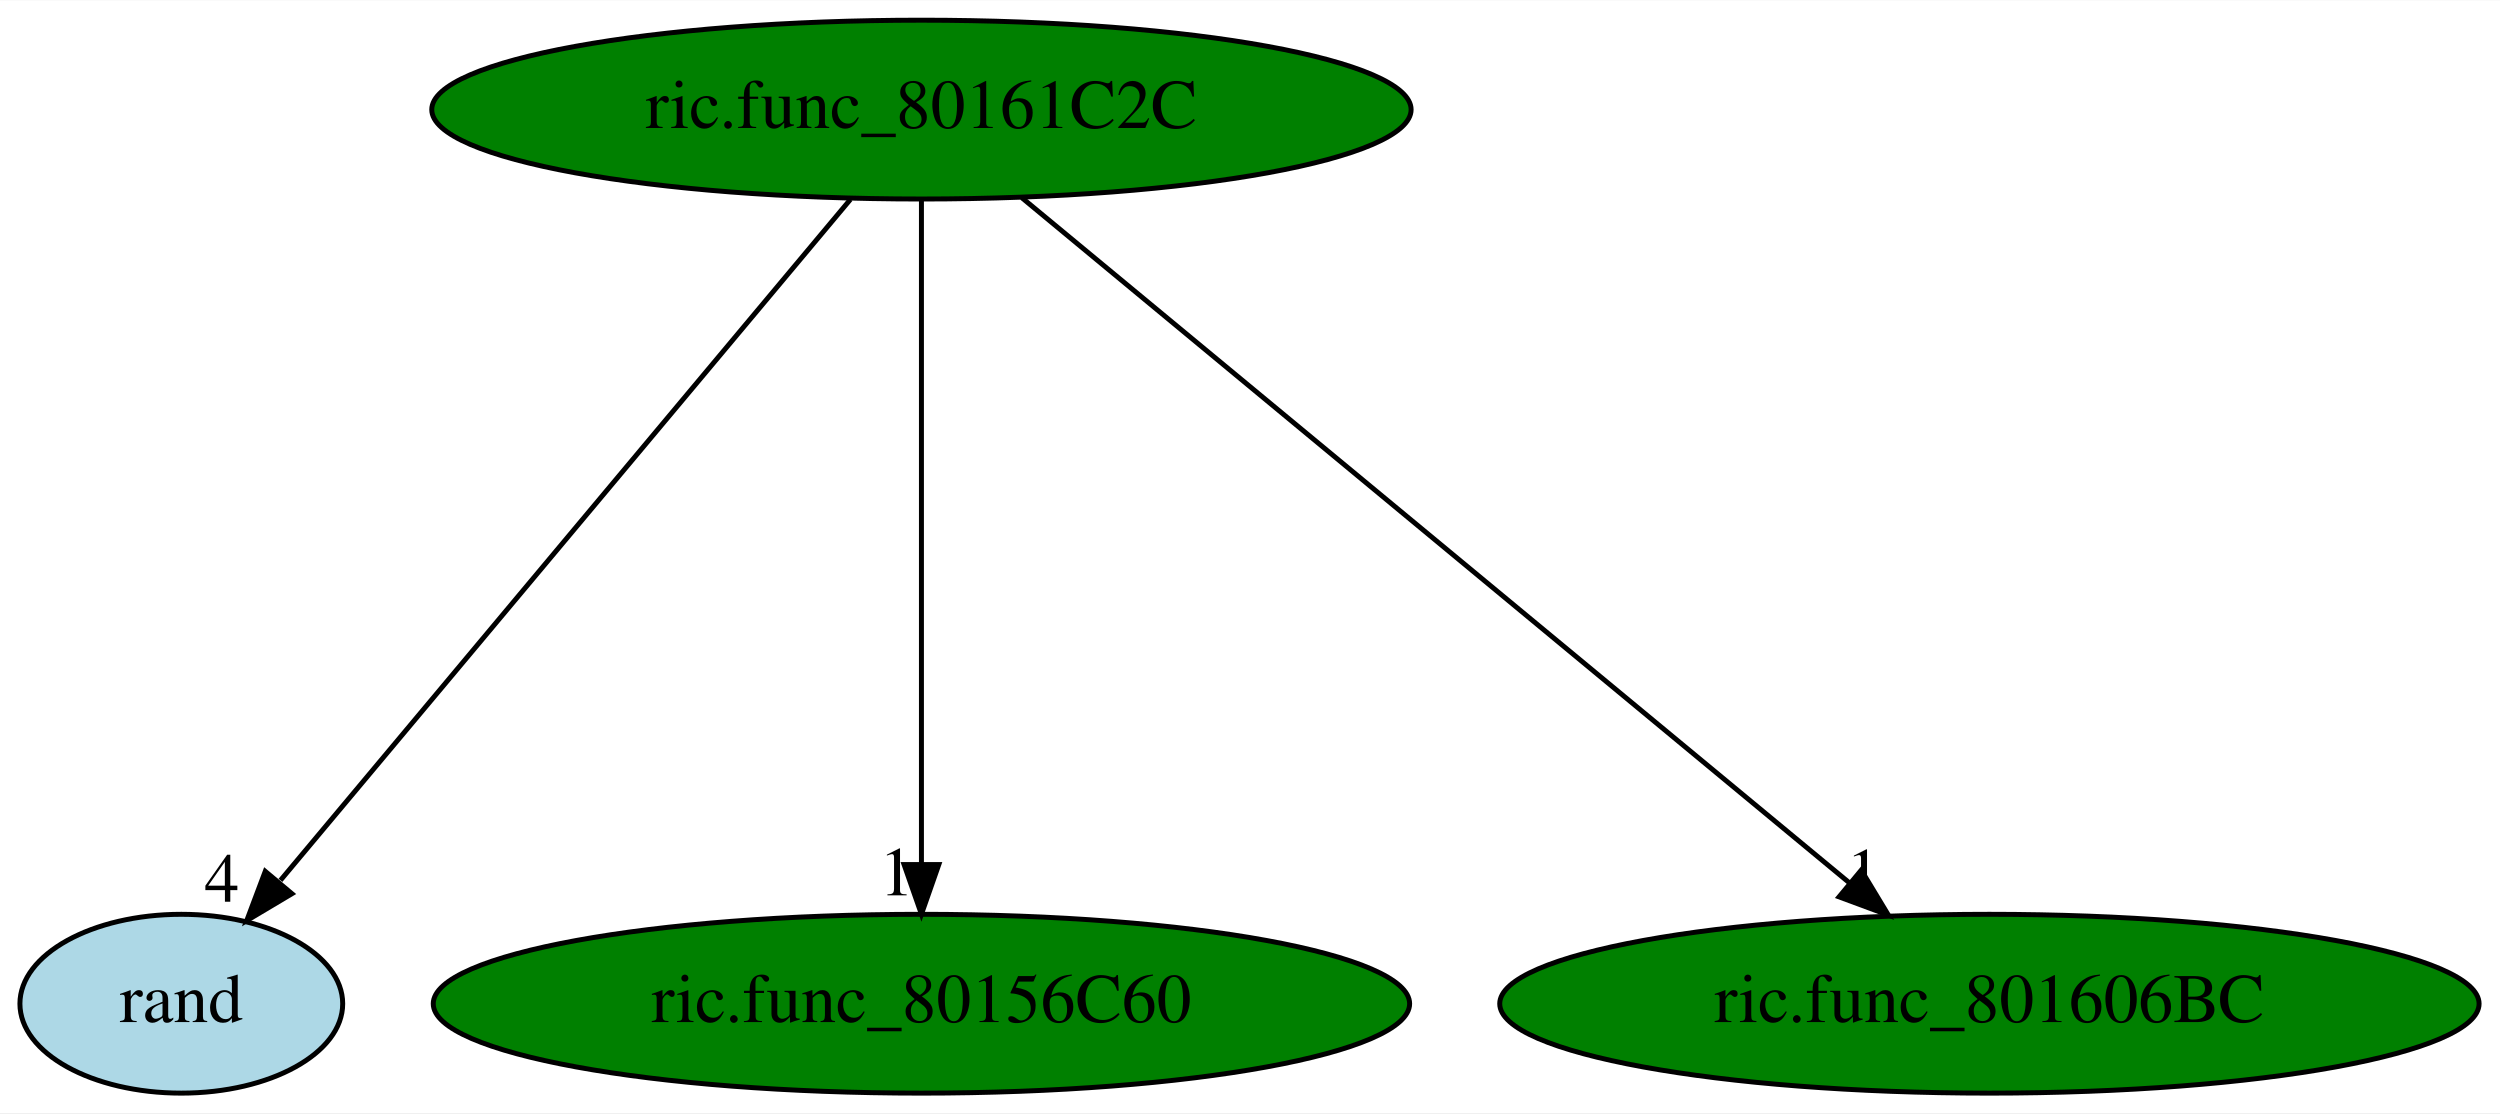
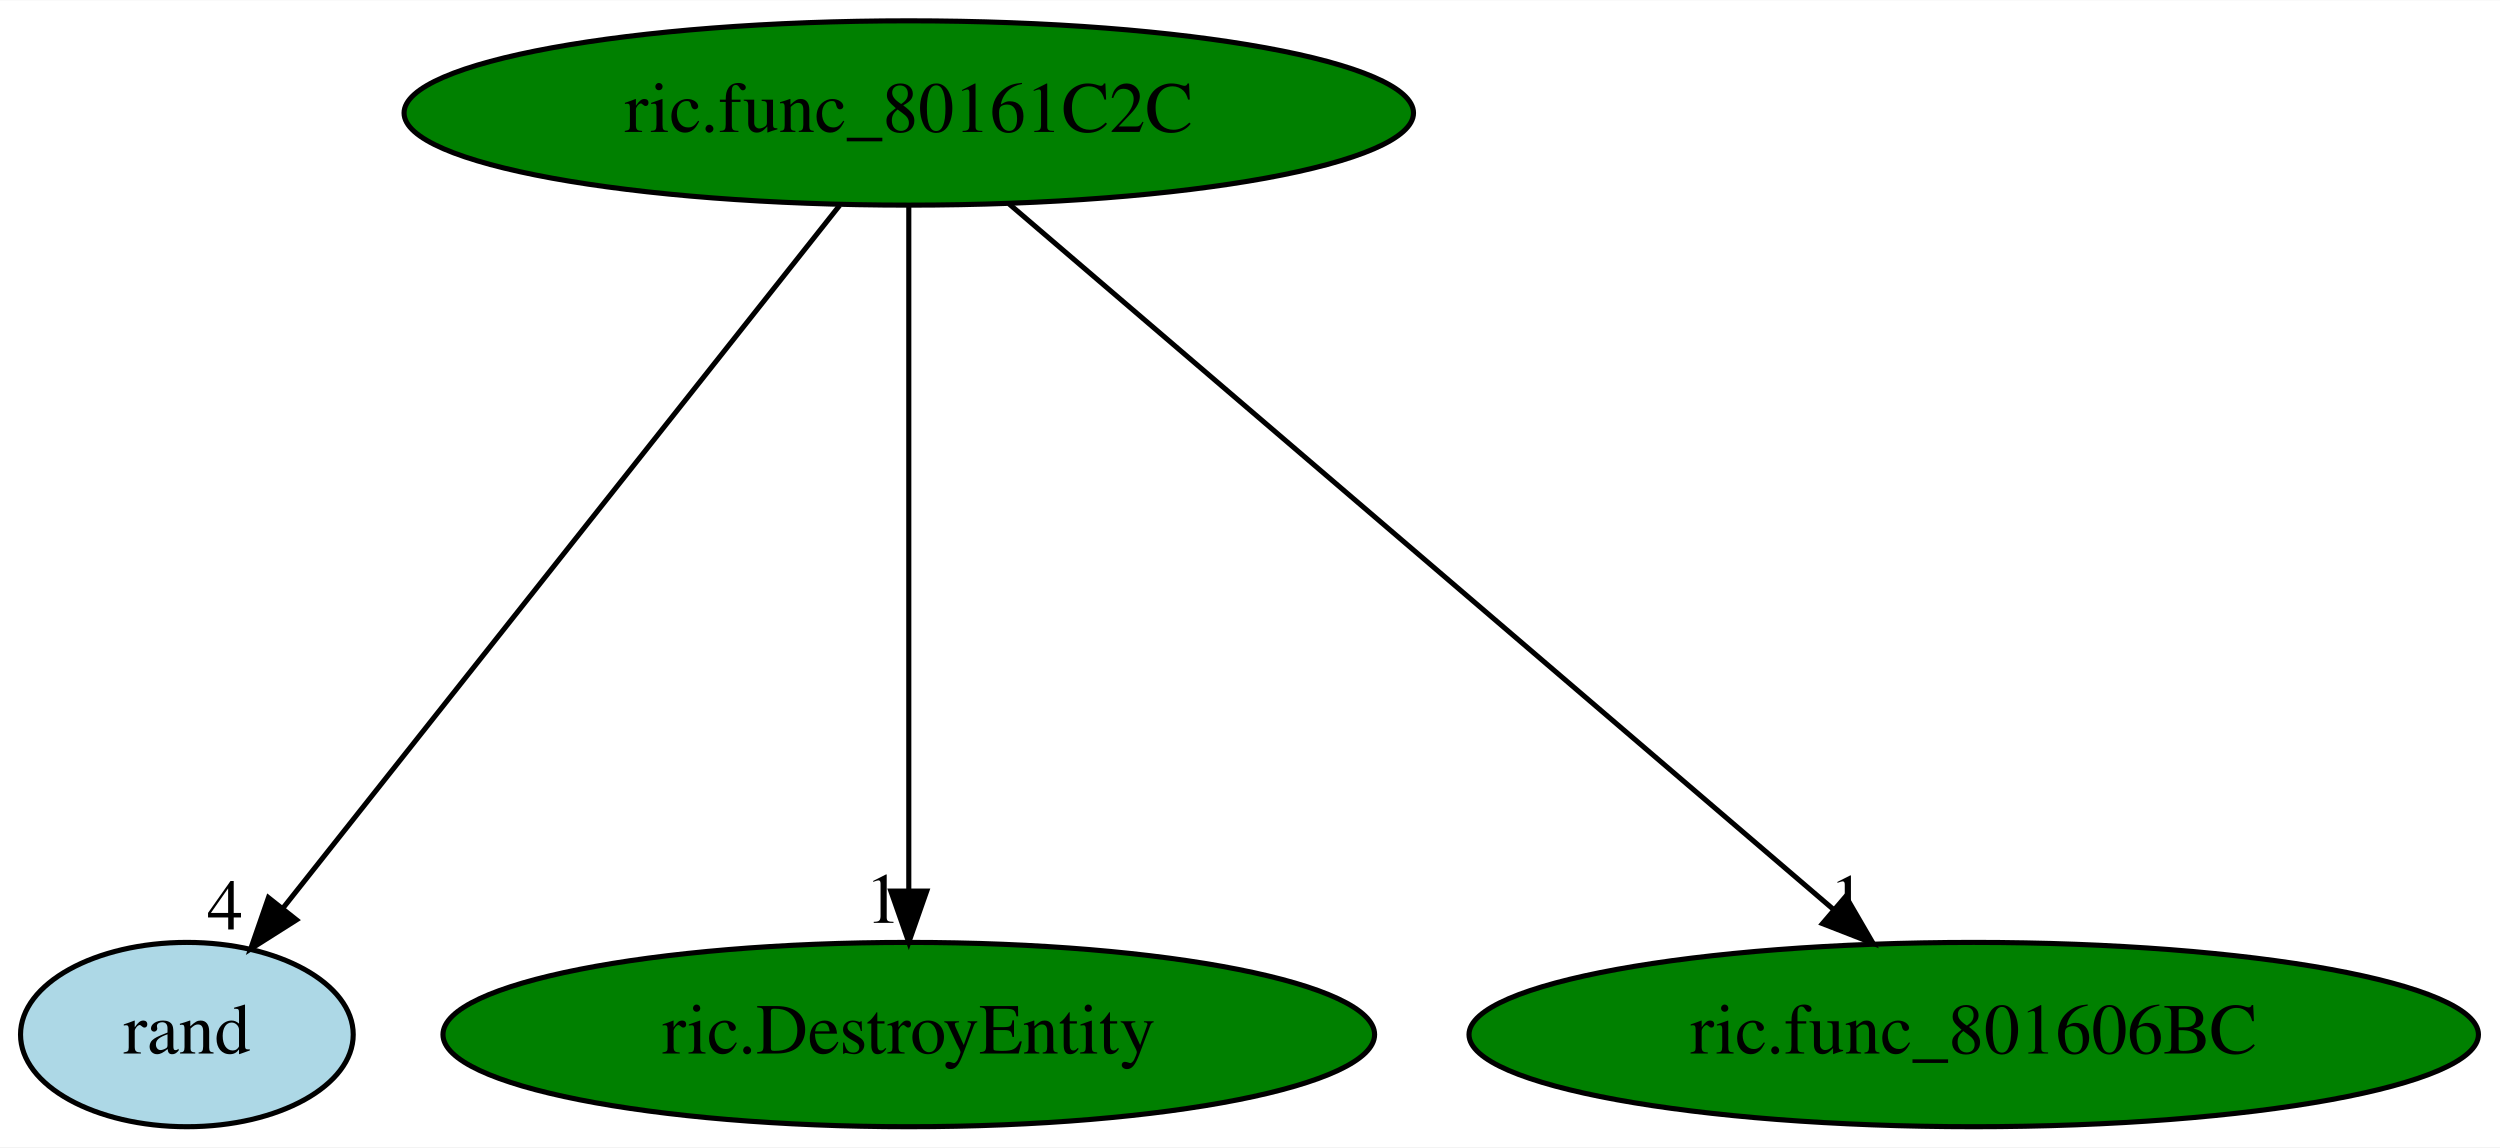
- <svg xmlns="http://www.w3.org/2000/svg" xmlns:xlink="http://www.w3.org/1999/xlink" width="503pt" height="224pt" viewBox="0.00 0.00 503.29 224.00">
+ <svg xmlns="http://www.w3.org/2000/svg" xmlns:xlink="http://www.w3.org/1999/xlink" width="488pt" height="224pt" viewBox="0.00 0.00 488.29 224.00">
  <g id="graph0" class="graph" transform="scale(1 1) rotate(0) translate(4 220)">
-     <polygon fill="white" stroke="transparent" points="-4,4 -4,-220 499.29,-220 499.29,4 -4,4" />
+     <polygon fill="white" stroke="transparent" points="-4,4 -4,-220 484.29,-220 484.29,4 -4,4" />
    <g id="node1" class="node">
-       <ellipse fill="green" stroke="black" cx="181.5" cy="-198" rx="98.58" ry="18" />
-       <text text-anchor="middle" x="181.5" y="-194.3" font-family="Times,serif" font-size="14.00">ric.func_80161C2C</text>
+       <ellipse fill="green" stroke="black" cx="173.5" cy="-198" rx="98.58" ry="18" />
+       <text text-anchor="middle" x="173.5" y="-194.3" font-family="Times,serif" font-size="14.00">ric.func_80161C2C</text>
    </g>
    <g id="node2" class="node">
      <g id="a_node2">
        <a xlink:href="rand.svg" xlink:title="rand">
          <ellipse fill="lightblue" stroke="black" cx="32.5" cy="-18" rx="32.49" ry="18" />
          <text text-anchor="middle" x="32.5" y="-14.3" font-family="Times,serif" font-size="14.00">rand</text>
        </a>
      </g>
    </g>
    <g id="edge1" class="edge">
-       <path fill="none" stroke="black" d="M167.21,-179.93C140.51,-148.03 82.98,-79.3 52.46,-42.84" />
-       <polygon fill="black" stroke="black" points="54.77,-40.15 45.67,-34.73 49.4,-44.65 54.77,-40.15" />
-       <text text-anchor="middle" x="40.67" y="-38.53" font-family="Times,serif" font-size="14.00">4</text>
+       <path fill="none" stroke="black" d="M159.98,-179.93C134.71,-148.03 80.27,-79.3 51.38,-42.84" />
+       <polygon fill="black" stroke="black" points="53.91,-40.4 44.96,-34.73 48.43,-44.74 53.91,-40.4" />
+       <text text-anchor="middle" x="39.96" y="-38.53" font-family="Times,serif" font-size="14.00">4</text>
    </g>
    <g id="node3" class="node">
      <g id="a_node3">
-         <a xlink:href="ric.func_80156C60.svg" xlink:title="ric.func_80156C60">
-           <ellipse fill="green" stroke="black" cx="181.5" cy="-18" rx="98.28" ry="18" />
-           <text text-anchor="middle" x="181.5" y="-14.3" font-family="Times,serif" font-size="14.00">ric.func_80156C60</text>
+         <a xlink:href="ric.DestroyEntity.svg" xlink:title="ric.DestroyEntity">
+           <ellipse fill="green" stroke="black" cx="173.5" cy="-18" rx="90.98" ry="18" />
+           <text text-anchor="middle" x="173.5" y="-14.3" font-family="Times,serif" font-size="14.00">ric.DestroyEntity</text>
        </a>
      </g>
    </g>
    <g id="edge2" class="edge">
-       <path fill="none" stroke="black" d="M181.5,-179.93C181.5,-148.97 181.5,-83.3 181.5,-46.13" />
-       <polygon fill="black" stroke="black" points="185,-46.02 181.5,-36.02 178,-46.02 185,-46.02" />
-       <text text-anchor="middle" x="176.5" y="-39.82" font-family="Times,serif" font-size="14.00">1</text>
+       <path fill="none" stroke="black" d="M173.5,-179.93C173.5,-148.97 173.5,-83.3 173.5,-46.13" />
+       <polygon fill="black" stroke="black" points="177,-46.02 173.5,-36.02 170,-46.02 177,-46.02" />
+       <text text-anchor="middle" x="168.5" y="-39.82" font-family="Times,serif" font-size="14.00">1</text>
    </g>
    <g id="node4" class="node">
      <g id="a_node4">
        <a xlink:href="ric.func_801606BC.svg" xlink:title="ric.func_801606BC">
-           <ellipse fill="green" stroke="black" cx="396.5" cy="-18" rx="98.58" ry="18" />
-           <text text-anchor="middle" x="396.5" y="-14.3" font-family="Times,serif" font-size="14.00">ric.func_801606BC</text>
+           <ellipse fill="green" stroke="black" cx="381.5" cy="-18" rx="98.58" ry="18" />
+           <text text-anchor="middle" x="381.5" y="-14.3" font-family="Times,serif" font-size="14.00">ric.func_801606BC</text>
        </a>
      </g>
    </g>
    <g id="edge3" class="edge">
-       <path fill="none" stroke="black" d="M201.72,-180.25C240.3,-148.32 324.45,-78.65 368.44,-42.23" />
-       <polygon fill="black" stroke="black" points="370.7,-44.9 376.17,-35.83 366.23,-39.51 370.7,-44.9" />
-       <text text-anchor="middle" x="371.17" y="-39.63" font-family="Times,serif" font-size="14.00">1</text>
+       <path fill="none" stroke="black" d="M193.07,-180.25C230.31,-148.38 311.46,-78.94 354.09,-42.45" />
+       <polygon fill="black" stroke="black" points="356.51,-44.99 361.83,-35.83 351.96,-39.67 356.51,-44.99" />
+       <text text-anchor="middle" x="356.83" y="-39.63" font-family="Times,serif" font-size="14.00">1</text>
    </g>
  </g>
</svg>
